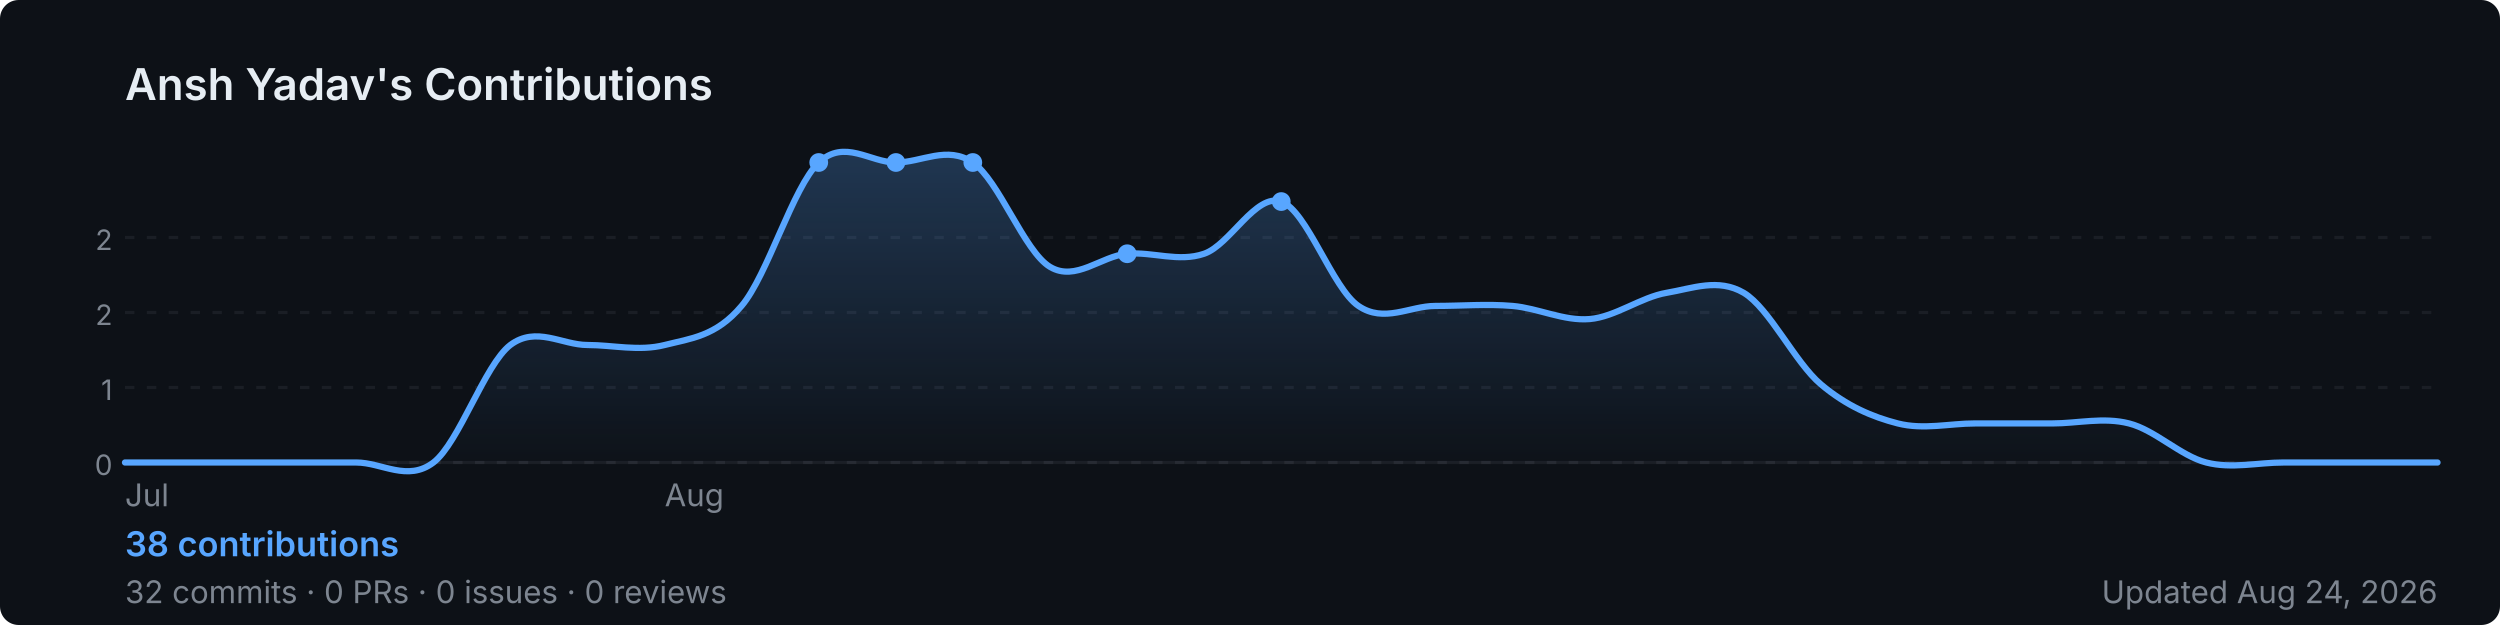
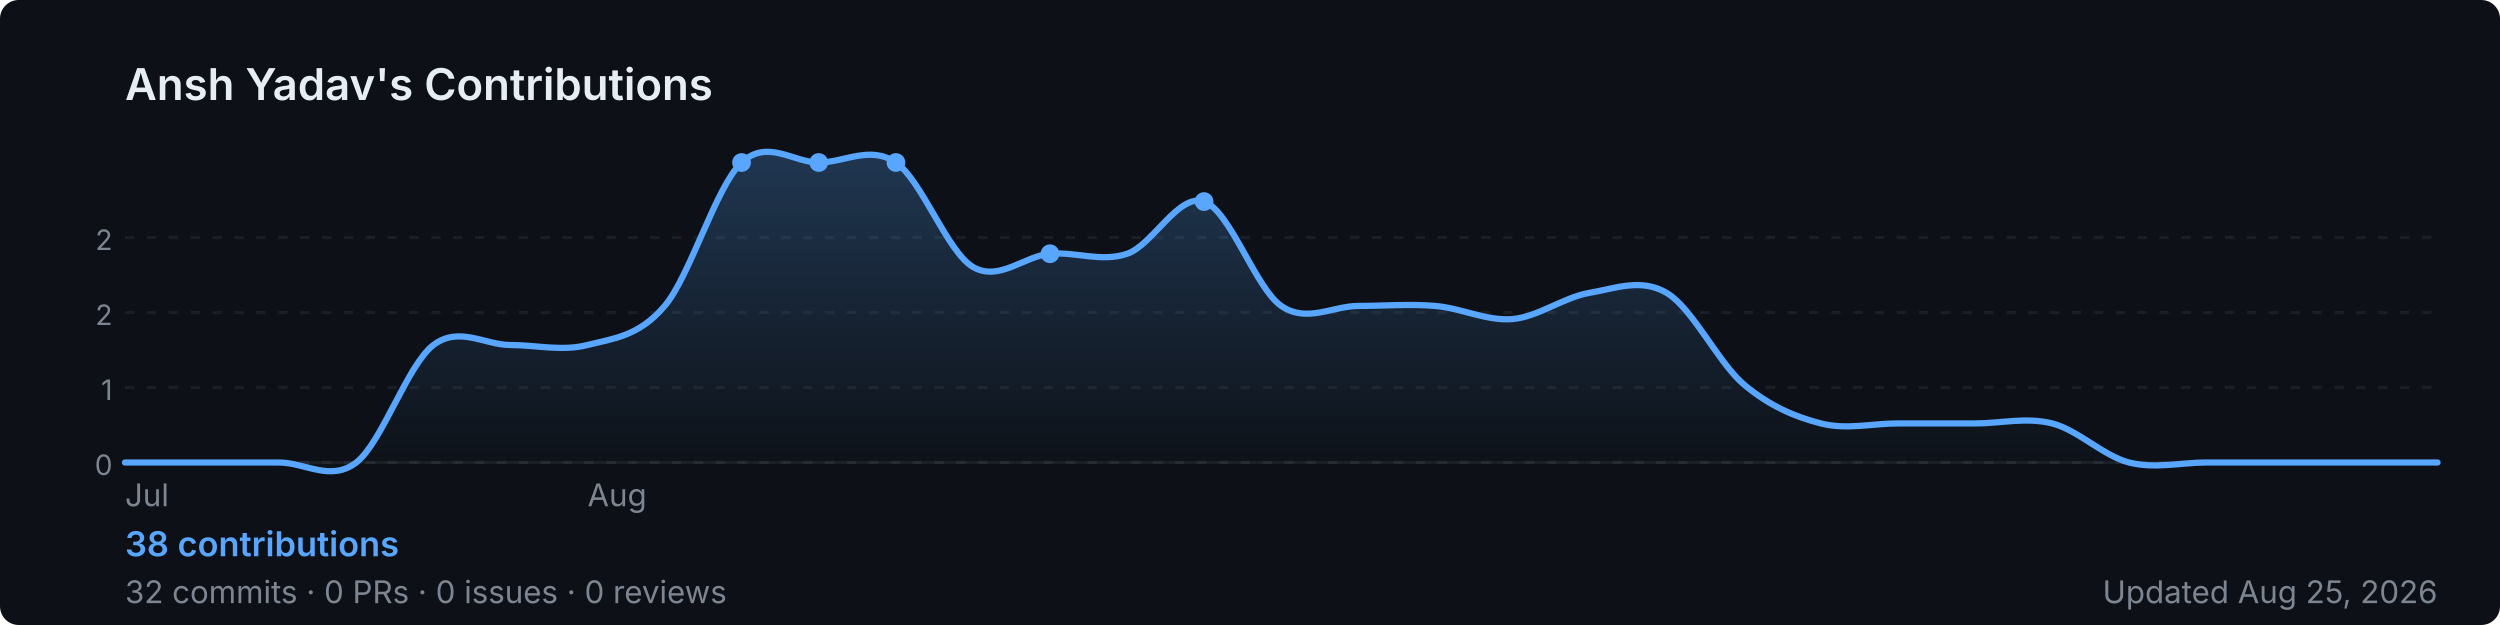
<svg xmlns="http://www.w3.org/2000/svg" width="800" height="200" viewBox="0 0 800 200" role="img" aria-label="Ansh Yadav's GitHub contribution graph">
  <defs>
-     <linearGradient id="area-slcv5" x1="0" y1="0" x2="0" y2="1">
+     <linearGradient id="area-44is6" x1="0" y1="0" x2="0" y2="1">
      <stop offset="0%" stop-color="rgba(88,166,255,0.25)" />
      <stop offset="100%" stop-color="rgba(88,166,255,0)" />
    </linearGradient>
  </defs>
  <rect width="800" height="200" rx="6" fill="#0d1117" />
  <text x="40" y="32" font-size="14" font-weight="600" fill="#e6edf3" font-family="-apple-system,BlinkMacSystemFont,'Segoe UI',sans-serif">
    Ansh Yadav's Contributions
  </text>
  <line x1="40" y1="76.0" x2="780" y2="76.0" stroke="rgba(240,246,252,0.06)" stroke-width="1" stroke-dasharray="3,4" />
  <text x="36" y="80.0" font-size="9" fill="#7d8590" font-family="-apple-system,BlinkMacSystemFont,'Segoe UI',sans-serif" text-anchor="end">2</text>
  <line x1="40" y1="100.0" x2="780" y2="100.0" stroke="rgba(240,246,252,0.06)" stroke-width="1" stroke-dasharray="3,4" />
  <text x="36" y="104.0" font-size="9" fill="#7d8590" font-family="-apple-system,BlinkMacSystemFont,'Segoe UI',sans-serif" text-anchor="end">2</text>
  <line x1="40" y1="124.0" x2="780" y2="124.0" stroke="rgba(240,246,252,0.06)" stroke-width="1" stroke-dasharray="3,4" />
  <text x="36" y="128.0" font-size="9" fill="#7d8590" font-family="-apple-system,BlinkMacSystemFont,'Segoe UI',sans-serif" text-anchor="end">1</text>
  <line x1="40" y1="148.0" x2="780" y2="148.0" stroke="rgba(240,246,252,0.06)" stroke-width="1" stroke-dasharray="3,4" />
  <text x="36" y="152.0" font-size="9" fill="#7d8590" font-family="-apple-system,BlinkMacSystemFont,'Segoe UI',sans-serif" text-anchor="end">0</text>
  <line x1="40" y1="148" x2="780" y2="148" stroke="rgba(240,246,252,0.06)" stroke-width="1" />
-   <path d="M 40.0,148.0 C 44.1,148.0 56.4,148.0 64.7,148.0 C 72.9,148.0 81.1,148.0 89.3,148.0 C 97.6,148.0 105.8,148.0 114.0,148.0 C 122.2,148.0 130.4,154.3 138.7,148.0 C 146.9,141.7 155.1,116.7 163.3,110.4 C 171.6,104.2 179.8,110.4 188.0,110.4 C 196.2,110.4 204.4,112.5 212.7,110.4 C 220.9,108.3 229.1,107.7 237.3,97.9 C 245.6,88.2 253.8,59.7 262.0,52.0 C 270.2,44.3 278.4,52.0 286.7,52.0 C 294.9,52.0 303.1,46.4 311.3,52.0 C 319.6,57.6 327.8,80.5 336.0,85.4 C 344.2,90.3 352.4,81.9 360.7,81.2 C 368.9,80.5 377.1,84.0 385.3,81.2 C 393.6,78.4 401.8,61.7 410.0,64.5 C 418.2,67.3 426.4,92.3 434.7,97.9 C 442.9,103.5 451.1,97.9 459.3,97.9 C 467.6,97.9 475.8,97.2 484.0,97.9 C 492.2,98.6 500.4,102.8 508.7,102.1 C 516.9,101.4 525.1,95.1 533.3,93.7 C 541.6,92.3 549.8,88.9 558.0,93.7 C 566.2,98.6 574.4,116.0 582.7,123.0 C 590.9,129.9 599.1,133.4 607.3,135.5 C 615.6,137.6 623.8,135.5 632.0,135.5 C 640.2,135.5 648.4,135.5 656.7,135.5 C 664.9,135.5 673.1,133.4 681.3,135.5 C 689.6,137.6 697.8,145.9 706.0,148.0 C 714.2,150.1 722.4,148.0 730.7,148.0 C 738.9,148.0 747.1,148.0 755.3,148.0 C 763.6,148.0 775.9,148.0 780.0,148.0 L 780.0,148 L 40.0,148 Z" fill="url(#area-slcv5)" />
-   <path d="M 40.0,148.0 C 44.1,148.0 56.4,148.0 64.7,148.0 C 72.9,148.0 81.1,148.0 89.3,148.0 C 97.6,148.0 105.8,148.0 114.0,148.0 C 122.2,148.0 130.4,154.3 138.7,148.0 C 146.9,141.7 155.1,116.7 163.3,110.4 C 171.6,104.2 179.8,110.4 188.0,110.4 C 196.2,110.4 204.4,112.5 212.7,110.4 C 220.9,108.3 229.1,107.7 237.3,97.9 C 245.6,88.2 253.8,59.7 262.0,52.0 C 270.2,44.3 278.4,52.0 286.7,52.0 C 294.9,52.0 303.1,46.4 311.3,52.0 C 319.6,57.6 327.8,80.5 336.0,85.4 C 344.2,90.3 352.4,81.9 360.7,81.2 C 368.9,80.5 377.1,84.0 385.3,81.2 C 393.6,78.4 401.8,61.7 410.0,64.5 C 418.2,67.3 426.4,92.3 434.7,97.9 C 442.9,103.5 451.1,97.9 459.3,97.9 C 467.6,97.9 475.8,97.2 484.0,97.9 C 492.2,98.6 500.4,102.8 508.7,102.1 C 516.9,101.4 525.1,95.1 533.3,93.7 C 541.6,92.3 549.8,88.9 558.0,93.7 C 566.2,98.6 574.4,116.0 582.7,123.0 C 590.9,129.9 599.1,133.4 607.3,135.5 C 615.6,137.6 623.8,135.5 632.0,135.5 C 640.2,135.5 648.4,135.5 656.7,135.5 C 664.9,135.5 673.1,133.4 681.3,135.5 C 689.6,137.6 697.8,145.9 706.0,148.0 C 714.2,150.1 722.4,148.0 730.7,148.0 C 738.9,148.0 747.1,148.0 755.3,148.0 C 763.6,148.0 775.9,148.0 780.0,148.0" fill="none" stroke="#58a6ff" stroke-width="2" stroke-linejoin="round" stroke-linecap="round" />
-   <circle cx="311.3" cy="52.0" r="3" fill="#58a6ff">
+   <path d="M 40.0,148.0 C 44.1,148.0 56.4,148.0 64.7,148.0 C 72.9,148.0 81.1,148.0 89.3,148.0 C 97.6,148.0 105.8,154.3 114.0,148.0 C 122.2,141.7 130.4,116.7 138.7,110.4 C 146.9,104.2 155.1,110.4 163.3,110.4 C 171.6,110.4 179.8,112.5 188.0,110.4 C 196.2,108.3 204.4,107.7 212.7,97.9 C 220.9,88.2 229.1,59.7 237.3,52.0 C 245.6,44.3 253.8,52.0 262.0,52.0 C 270.2,52.0 278.4,46.4 286.7,52.0 C 294.9,57.6 303.1,80.5 311.3,85.4 C 319.6,90.3 327.8,81.9 336.0,81.2 C 344.2,80.5 352.4,84.0 360.7,81.2 C 368.9,78.4 377.1,61.7 385.3,64.5 C 393.6,67.3 401.8,92.3 410.0,97.9 C 418.2,103.5 426.4,97.9 434.7,97.9 C 442.9,97.9 451.1,97.2 459.3,97.9 C 467.6,98.6 475.8,102.8 484.0,102.1 C 492.2,101.4 500.4,95.1 508.7,93.7 C 516.9,92.3 525.1,88.9 533.3,93.7 C 541.6,98.6 549.8,116.0 558.0,123.0 C 566.2,129.9 574.4,133.4 582.7,135.5 C 590.9,137.6 599.1,135.5 607.3,135.5 C 615.6,135.5 623.8,135.5 632.0,135.5 C 640.2,135.5 648.4,133.4 656.7,135.5 C 664.9,137.6 673.1,145.9 681.3,148.0 C 689.6,150.1 697.8,148.0 706.0,148.0 C 714.2,148.0 722.4,148.0 730.7,148.0 C 738.9,148.0 747.1,148.0 755.3,148.0 C 763.6,148.0 775.9,148.0 780.0,148.0 L 780.0,148 L 40.0,148 Z" fill="url(#area-44is6)" />
+   <path d="M 40.0,148.0 C 44.1,148.0 56.4,148.0 64.7,148.0 C 72.9,148.0 81.1,148.0 89.3,148.0 C 97.6,148.0 105.8,154.3 114.0,148.0 C 122.2,141.7 130.4,116.7 138.7,110.4 C 146.9,104.2 155.1,110.4 163.3,110.4 C 171.6,110.4 179.8,112.5 188.0,110.4 C 196.2,108.3 204.4,107.7 212.7,97.9 C 220.9,88.2 229.1,59.7 237.3,52.0 C 245.6,44.3 253.8,52.0 262.0,52.0 C 270.2,52.0 278.4,46.4 286.7,52.0 C 294.9,57.6 303.1,80.5 311.3,85.4 C 319.6,90.3 327.8,81.9 336.0,81.2 C 344.2,80.5 352.4,84.0 360.7,81.2 C 368.9,78.4 377.1,61.7 385.3,64.5 C 393.6,67.3 401.8,92.3 410.0,97.9 C 418.2,103.5 426.4,97.9 434.7,97.9 C 442.9,97.9 451.1,97.2 459.3,97.9 C 467.6,98.6 475.8,102.8 484.0,102.1 C 492.2,101.4 500.4,95.1 508.7,93.7 C 516.9,92.3 525.1,88.9 533.3,93.7 C 541.6,98.6 549.8,116.0 558.0,123.0 C 566.2,129.9 574.4,133.4 582.7,135.5 C 590.9,137.6 599.1,135.5 607.3,135.5 C 615.6,135.5 623.8,135.5 632.0,135.5 C 640.2,135.5 648.4,133.4 656.7,135.5 C 664.9,137.6 673.1,145.9 681.3,148.0 C 689.6,150.1 697.8,148.0 706.0,148.0 C 714.2,148.0 722.4,148.0 730.7,148.0 C 738.9,148.0 747.1,148.0 755.3,148.0 C 763.6,148.0 775.9,148.0 780.0,148.0" fill="none" stroke="#58a6ff" stroke-width="2" stroke-linejoin="round" stroke-linecap="round" />
+   <circle cx="286.7" cy="52.0" r="3" fill="#58a6ff">
    </circle>
-   <circle cx="410.0" cy="64.5" r="3" fill="#58a6ff">
+   <circle cx="385.3" cy="64.5" r="3" fill="#58a6ff">
+     </circle>
+   <circle cx="237.3" cy="52.0" r="3" fill="#58a6ff">
    </circle>
  <circle cx="262.0" cy="52.0" r="3" fill="#58a6ff">
    </circle>
-   <circle cx="286.7" cy="52.0" r="3" fill="#58a6ff">
-     </circle>
-   <circle cx="360.7" cy="81.2" r="3" fill="#58a6ff">
+   <circle cx="336.0" cy="81.2" r="3" fill="#58a6ff">
    </circle>
  <text x="40.0" y="162" font-size="10" fill="#7d8590" font-family="-apple-system,BlinkMacSystemFont,'Segoe UI',sans-serif">Jul</text>
-   <text x="212.7" y="162" font-size="10" fill="#7d8590" font-family="-apple-system,BlinkMacSystemFont,'Segoe UI',sans-serif">Aug</text>
+   <text x="188.0" y="162" font-size="10" fill="#7d8590" font-family="-apple-system,BlinkMacSystemFont,'Segoe UI',sans-serif">Aug</text>
  <text x="40" y="178" font-size="11" font-weight="600" fill="#58a6ff" font-family="-apple-system,BlinkMacSystemFont,'Segoe UI',sans-serif">
    38 contributions
  </text>
  <text x="40" y="193" font-size="10" fill="#7d8590" font-family="-apple-system,BlinkMacSystemFont,'Segoe UI',sans-serif">
    32 commits · 0 PRs · 0 issues · 0 reviews
  </text>
  <text x="780" y="193" font-size="10" fill="#7d8590" text-anchor="end" font-family="-apple-system,BlinkMacSystemFont,'Segoe UI',sans-serif">
-     Updated Aug 24, 2026
+     Updated Aug 25, 2026
  </text>
</svg>
